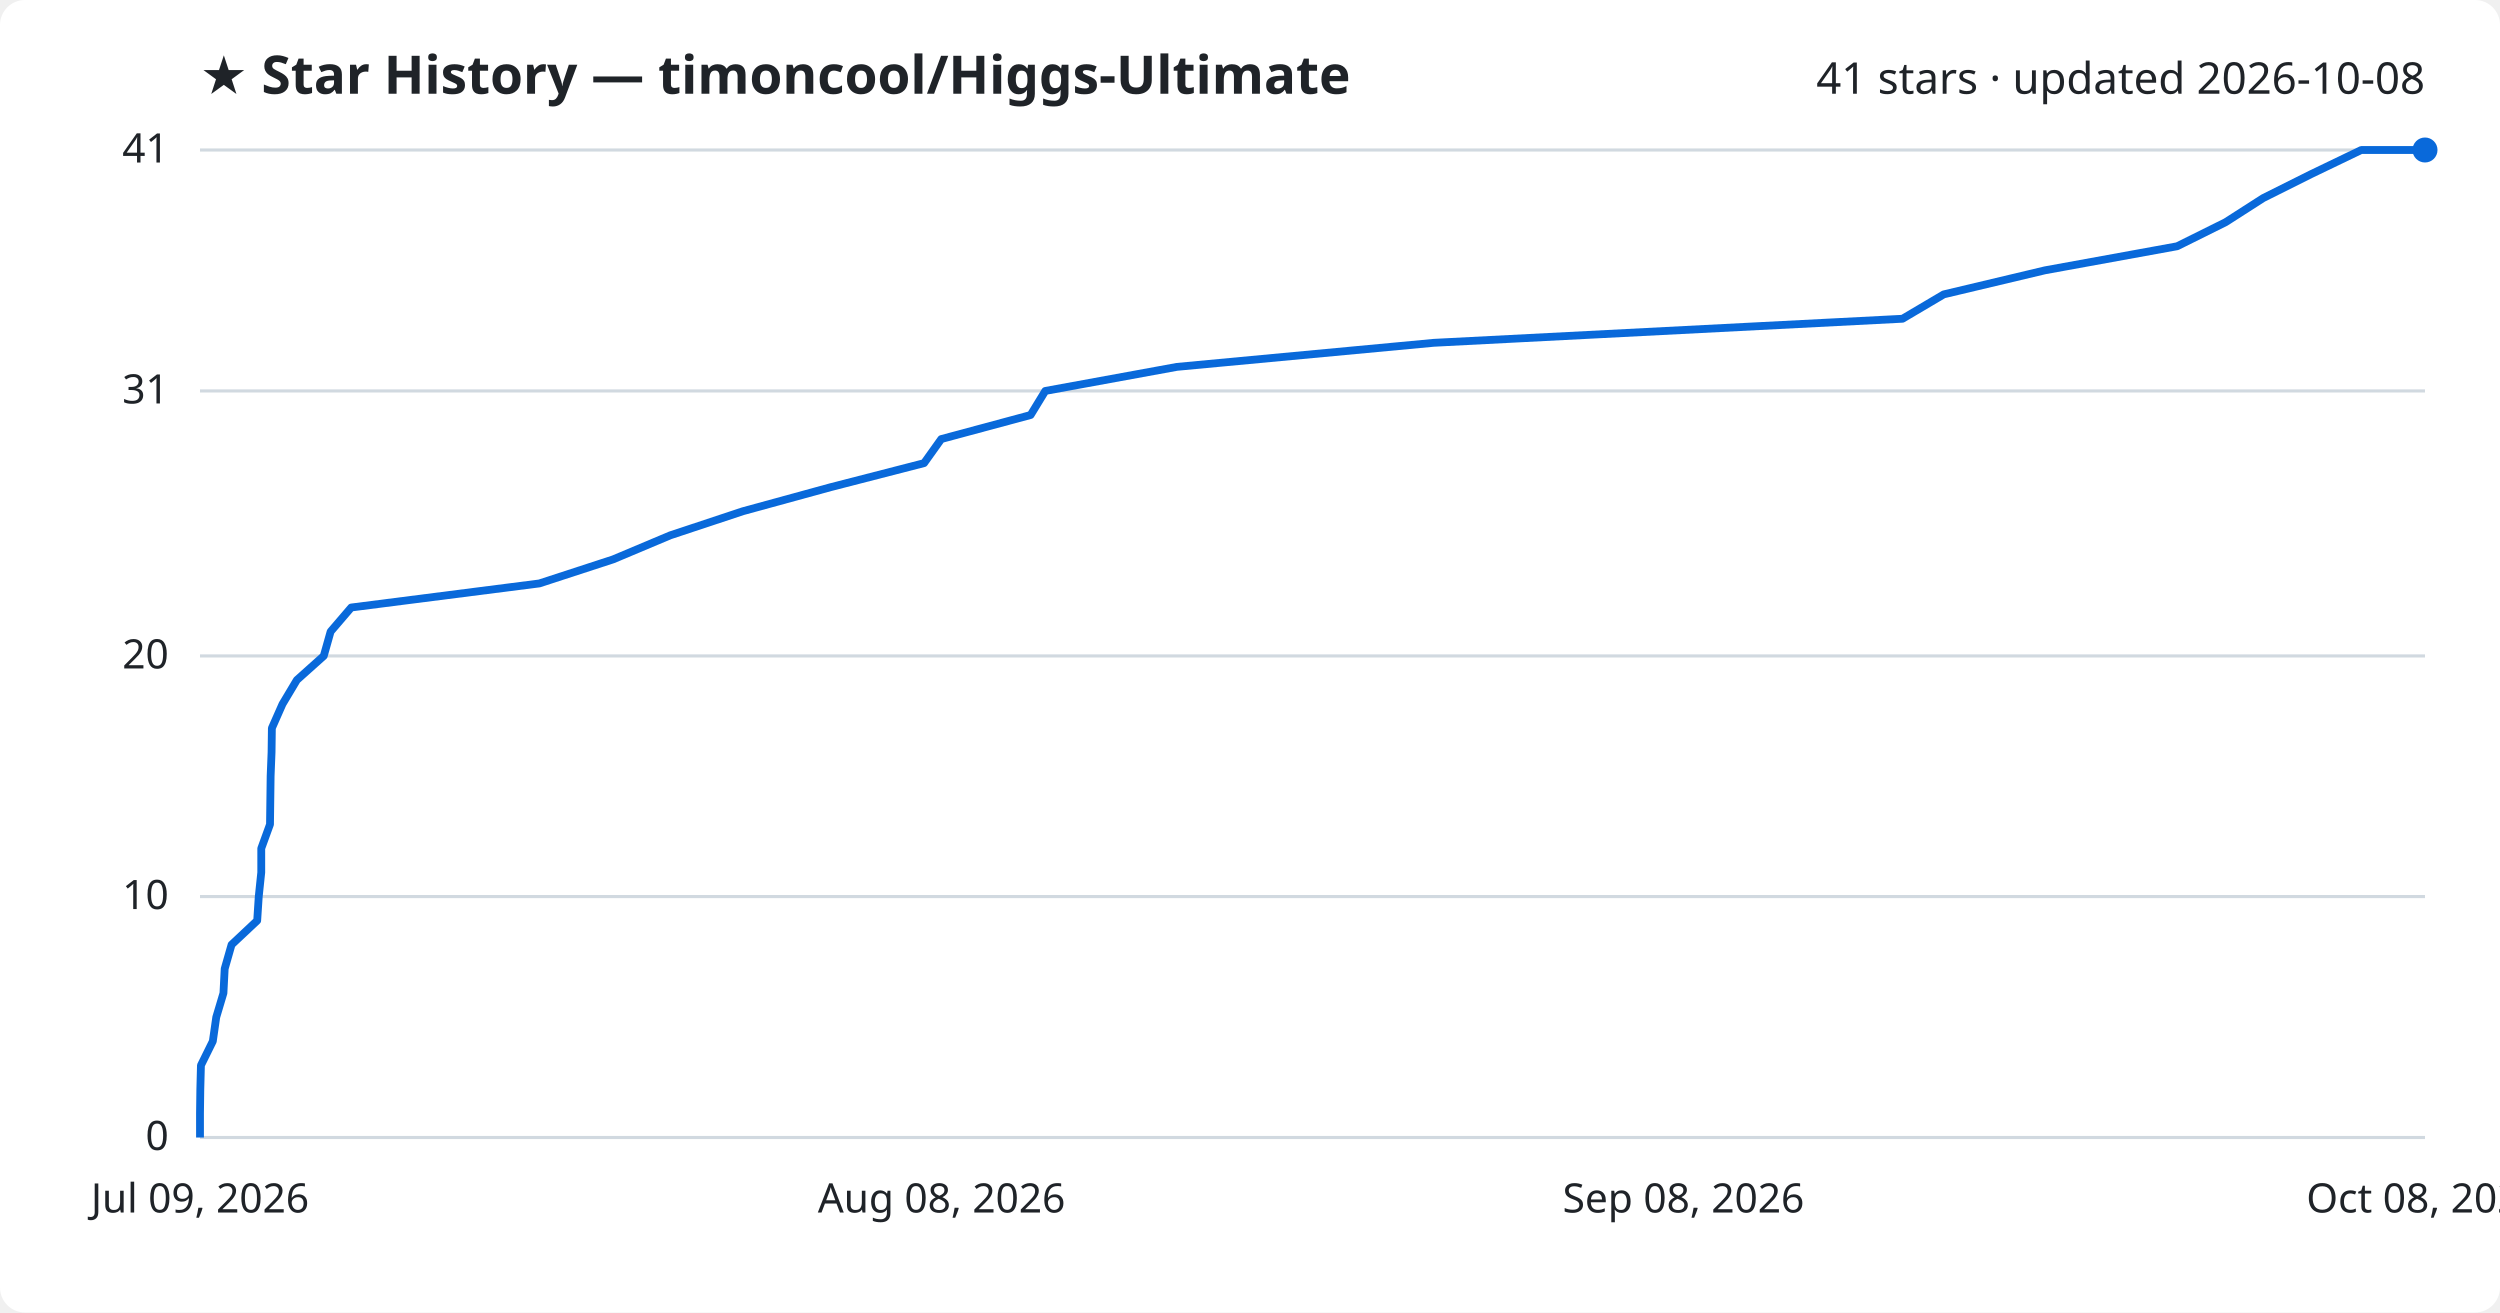
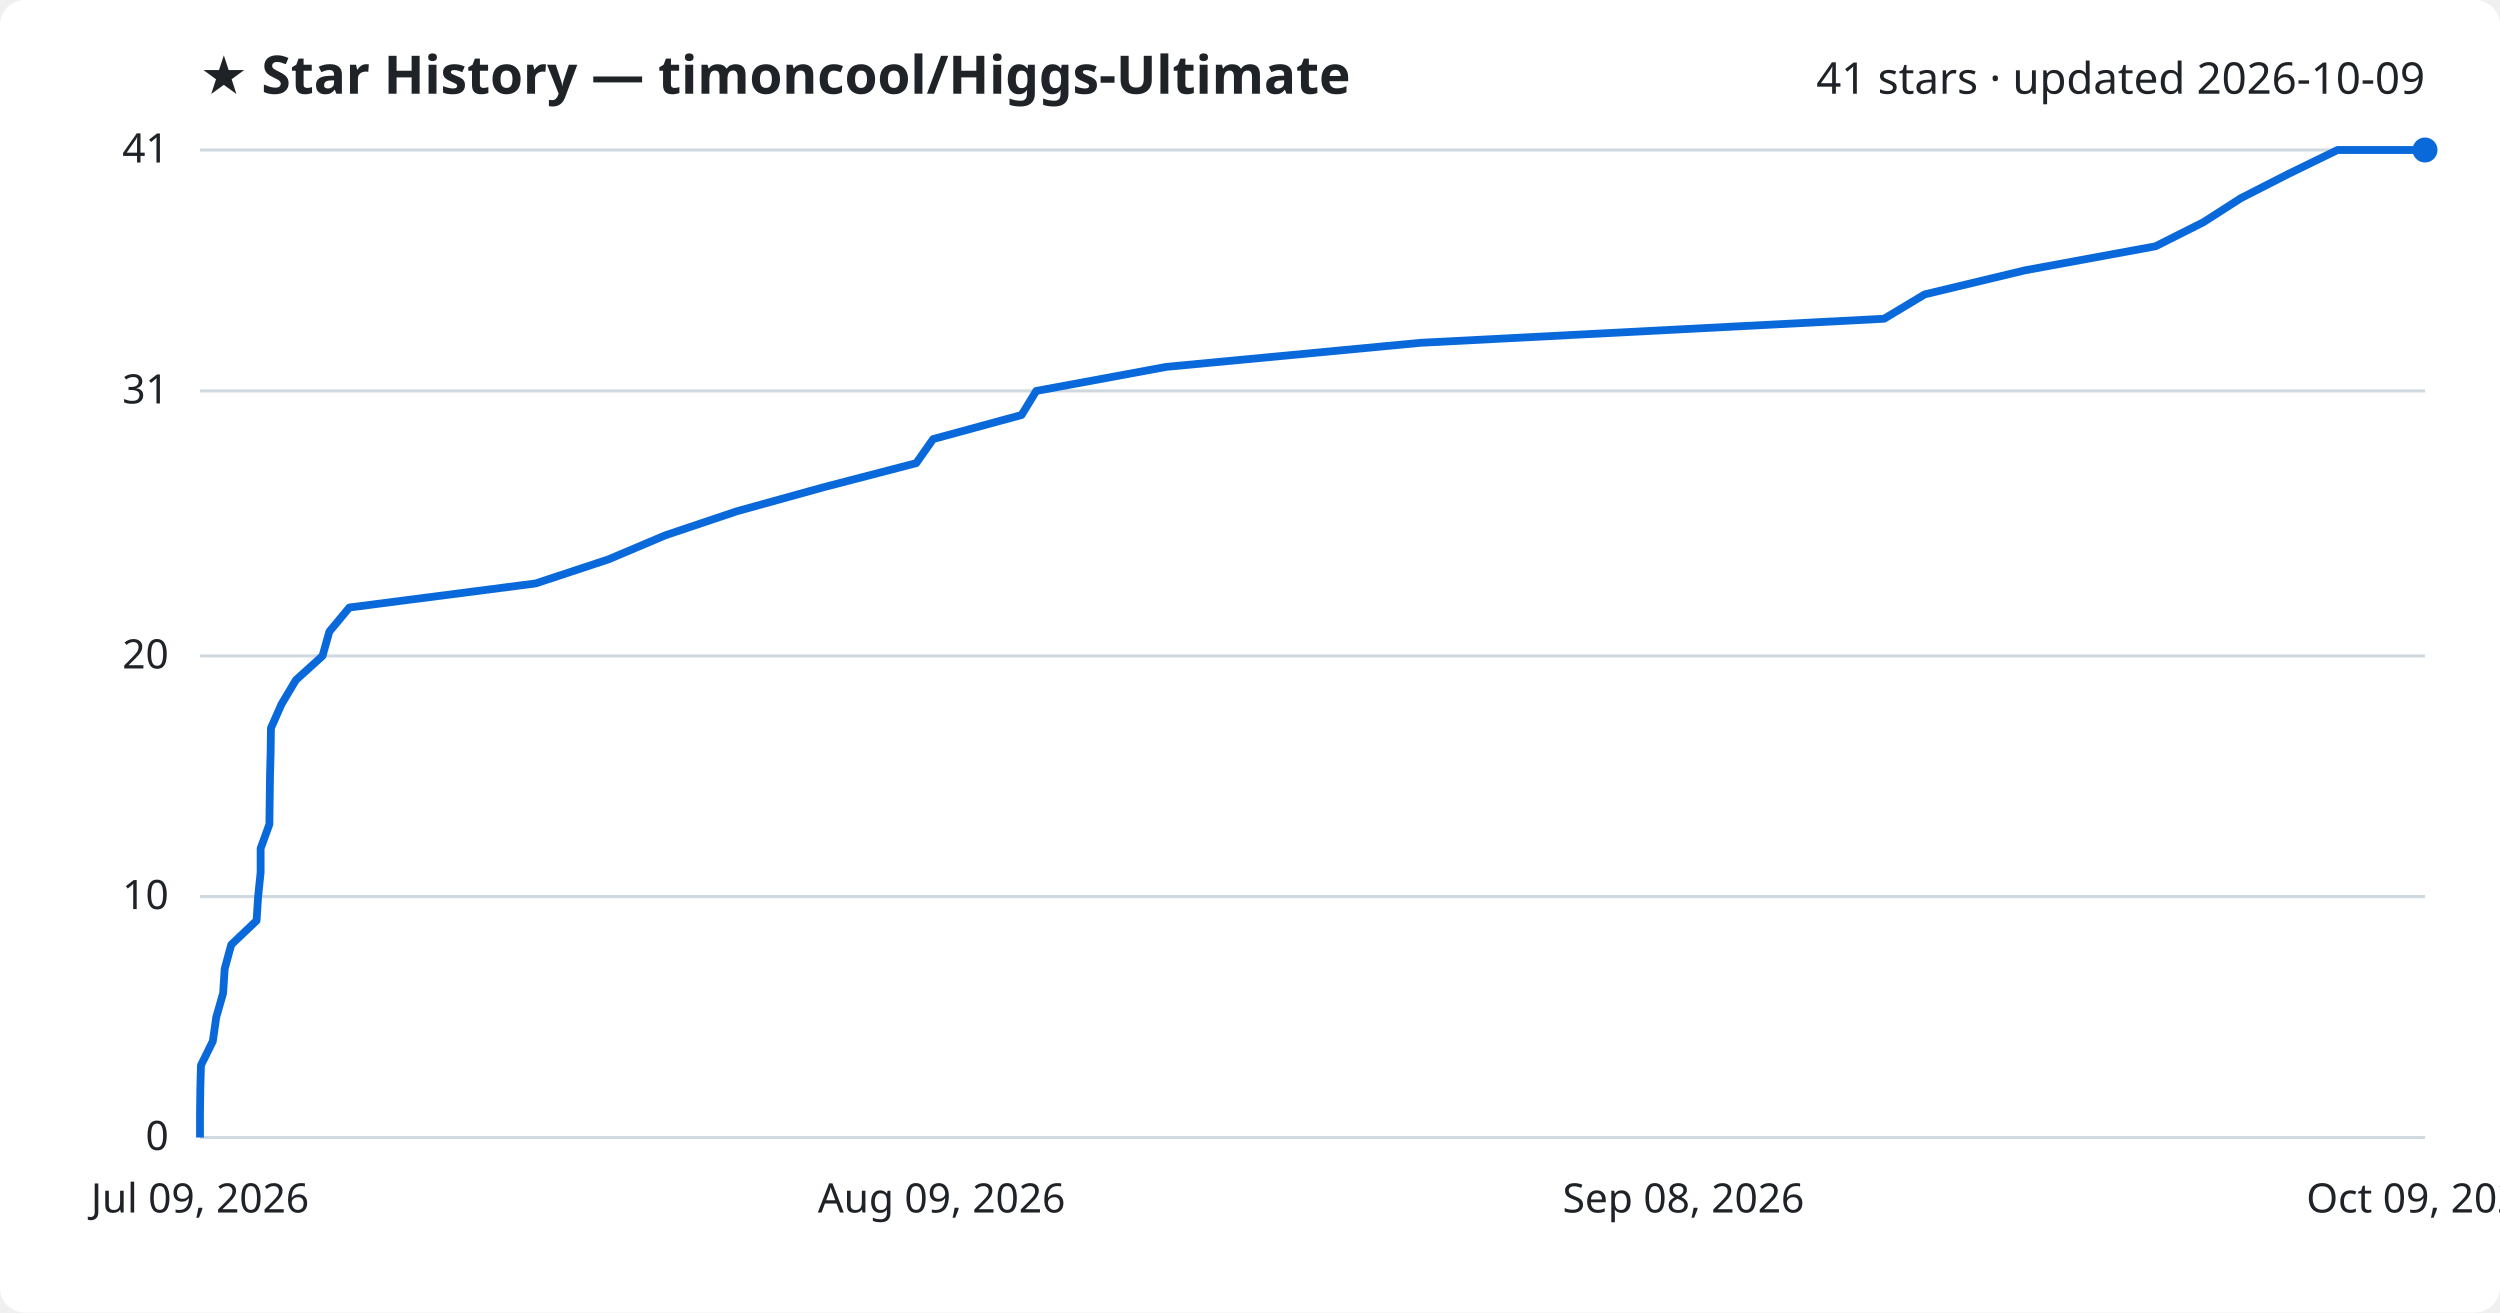
<svg xmlns="http://www.w3.org/2000/svg" viewBox="0 0 800 420" font-family="Segoe UI, sans-serif">
  <rect width="800" height="420" fill="#ffffff" rx="8" />
  <text x="64" y="30" fill="#1f2328" font-size="17" font-weight="700">★ Star History — timoncool/Higgs-Ultimate</text>
-   <text x="776" y="30" fill="#1f2328" font-size="14" text-anchor="end">41 stars · updated 2026-10-08</text>
+   <text x="776" y="30" fill="#1f2328" font-size="14" text-anchor="end">41 stars · updated 2026-10-09</text>
  <line x1="64" y1="364.0" x2="776" y2="364.0" stroke="#d1d9e0" stroke-width="1" />
  <text x="54" y="368.0" fill="#1f2328" font-size="13" text-anchor="end">0</text>
  <line x1="64" y1="286.9" x2="776" y2="286.9" stroke="#d1d9e0" stroke-width="1" />
  <text x="54" y="290.9" fill="#1f2328" font-size="13" text-anchor="end">10</text>
  <line x1="64" y1="209.9" x2="776" y2="209.9" stroke="#d1d9e0" stroke-width="1" />
  <text x="54" y="213.9" fill="#1f2328" font-size="13" text-anchor="end">20</text>
  <line x1="64" y1="125.1" x2="776" y2="125.1" stroke="#d1d9e0" stroke-width="1" />
  <text x="54" y="129.1" fill="#1f2328" font-size="13" text-anchor="end">31</text>
  <line x1="64" y1="48.0" x2="776" y2="48.0" stroke="#d1d9e0" stroke-width="1" />
  <text x="54" y="52.0" fill="#1f2328" font-size="13" text-anchor="end">41</text>
-   <path d="M64.0,364.0 L64.0,356.3 L64.1,348.6 L64.3,340.9 L68.1,333.2 L69.2,325.5 L71.5,317.8 L71.9,310.0 L74.1,302.3 L82.3,294.6 L82.8,286.9 L83.6,279.2 L83.6,271.5 L86.4,263.8 L86.5,256.1 L86.6,248.4 L86.9,240.7 L87.0,233.0 L90.4,225.3 L95.0,217.6 L103.6,209.9 L105.8,202.1 L112.4,194.4 L172.6,186.7 L196.2,179.0 L214.5,171.3 L237.7,163.6 L265.8,155.9 L295.7,148.2 L301.2,140.5 L329.8,132.8 L334.5,125.1 L376.6,117.4 L458.8,109.7 L608.8,102.0 L622.0,94.2 L654.4,86.5 L696.7,78.8 L712.2,71.1 L724.2,63.4 L739.6,55.7 L755.6,48.0 L776.0,48.0" fill="none" stroke="#0969da" stroke-width="2.5" stroke-linejoin="round" />
+   <path d="M64.0,364.0 L64.0,356.3 L64.1,348.6 L64.3,340.9 L68.1,333.2 L69.2,325.5 L71.4,317.8 L71.9,310.0 L74.0,302.3 L82.1,294.6 L82.6,286.9 L83.4,279.2 L83.4,271.5 L86.2,263.8 L86.3,256.1 L86.4,248.4 L86.6,240.7 L86.7,233.0 L90.1,225.3 L94.7,217.6 L103.2,209.9 L105.4,202.1 L111.8,194.4 L171.4,186.7 L194.7,179.0 L212.9,171.3 L235.8,163.6 L263.6,155.9 L293.2,148.2 L298.6,140.5 L326.9,132.8 L331.6,125.1 L373.2,117.4 L454.5,109.7 L602.9,102.0 L615.9,94.2 L648.0,86.5 L689.8,78.8 L705.1,71.1 L717.1,63.4 L732.2,55.7 L748.0,48.0 L776.0,48.0" fill="none" stroke="#0969da" stroke-width="2.5" stroke-linejoin="round" />
  <circle cx="776.0" cy="48.0" r="4" fill="#0969da" />
  <text x="64.0" y="388" fill="#1f2328" font-size="13" text-anchor="middle">Jul 09, 2026</text>
-   <text x="301.3" y="388" fill="#1f2328" font-size="13" text-anchor="middle">Aug 08, 2026</text>
+   <text x="301.3" y="388" fill="#1f2328" font-size="13" text-anchor="middle">Aug 09, 2026</text>
  <text x="538.7" y="388" fill="#1f2328" font-size="13" text-anchor="middle">Sep 08, 2026</text>
-   <text x="776.0" y="388" fill="#1f2328" font-size="13" text-anchor="middle">Oct 08, 2026</text>
+   <text x="776.0" y="388" fill="#1f2328" font-size="13" text-anchor="middle">Oct 09, 2026</text>
</svg>
